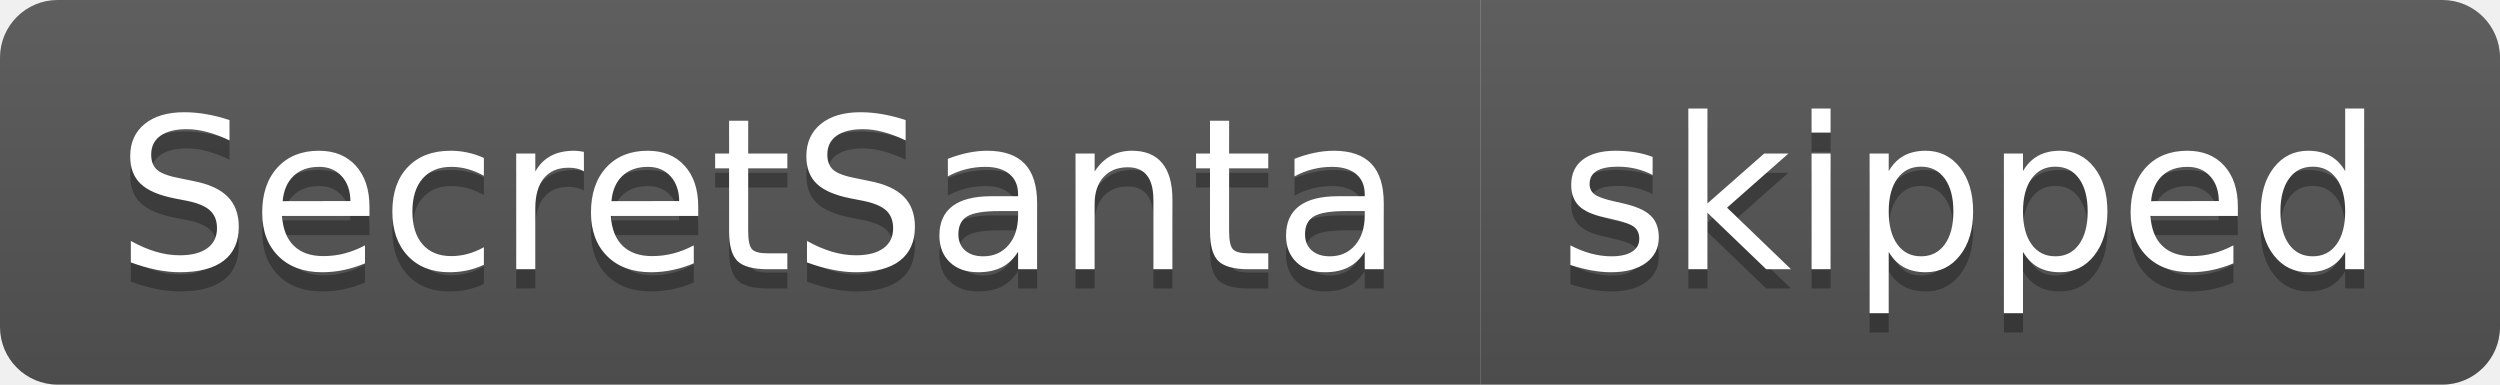
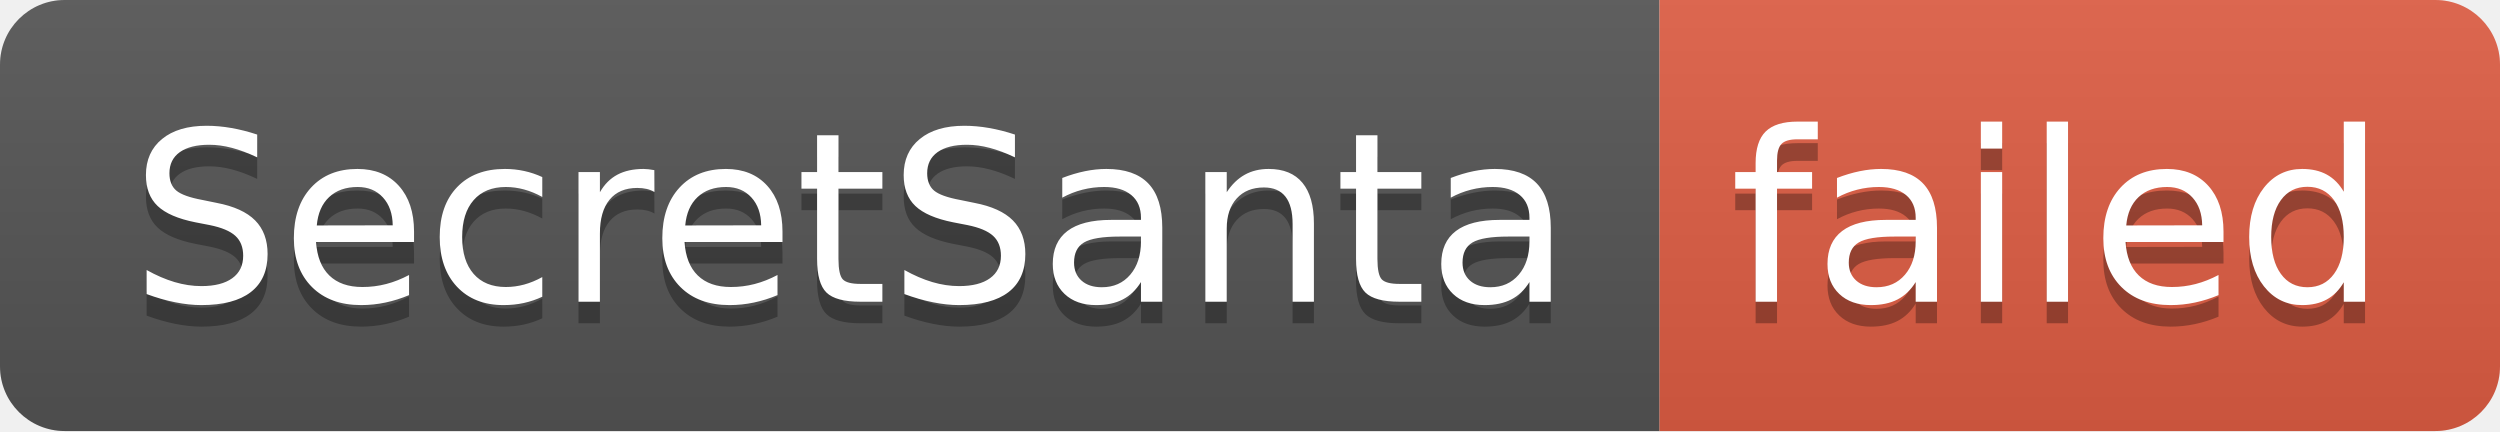
- <svg xmlns="http://www.w3.org/2000/svg" width="130" height="20" role="img" aria-label="SecretSanta: skipped">
+ <svg xmlns="http://www.w3.org/2000/svg" width="116" height="20" role="img" aria-label="SecretSanta: failed">
  <linearGradient id="s" x2="0" y2="100%">
    <stop offset="0" stop-color="#bbb" stop-opacity=".1" />
    <stop offset="1" stop-opacity=".1" />
  </linearGradient>
  <clipPath id="r">
-     <rect width="130" height="20" rx="3" fill="#fff" />
+     <rect width="116" height="20" rx="3" fill="#fff" />
  </clipPath>
  <g clip-path="url(#r)">
    <rect width="77" height="20" fill="#555" />
-     <rect x="77" width="53" height="20" fill="#555" />
-     <rect width="130" height="20" fill="url(#s)" />
+     <rect x="77" width="39" height="20" fill="#e05d44" />
+     <rect width="116" height="20" fill="url(#s)" />
  </g>
  <g fill="#fff" text-anchor="middle" font-family="Verdana,Geneva,DejaVu Sans,sans-serif" text-rendering="geometricPrecision" font-size="110">
    <text aria-hidden="true" x="395" y="150" fill="#010101" fill-opacity=".3" transform="scale(.1)" textLength="670">SecretSanta</text>
    <text x="395" y="140" transform="scale(.1)" fill="#fff" textLength="670">SecretSanta</text>
-     <text aria-hidden="true" x="1025" y="150" fill="#010101" fill-opacity=".3" transform="scale(.1)" textLength="430">skipped</text>
-     <text x="1025" y="140" transform="scale(.1)" fill="#fff" textLength="430">skipped</text>
+     <text aria-hidden="true" x="955" y="150" fill="#010101" fill-opacity=".3" transform="scale(.1)" textLength="290">failed</text>
+     <text x="955" y="140" transform="scale(.1)" fill="#fff" textLength="290">failed</text>
  </g>
</svg>
